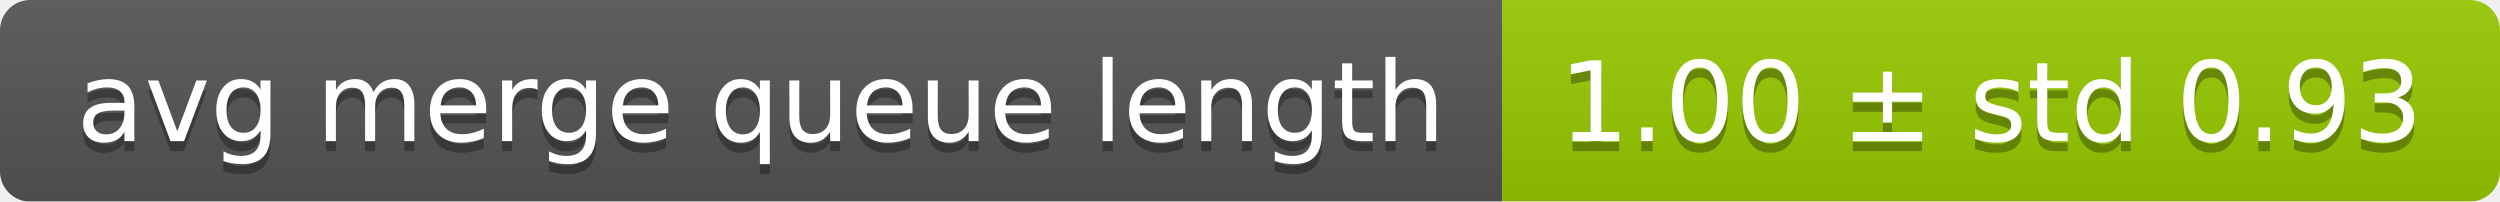
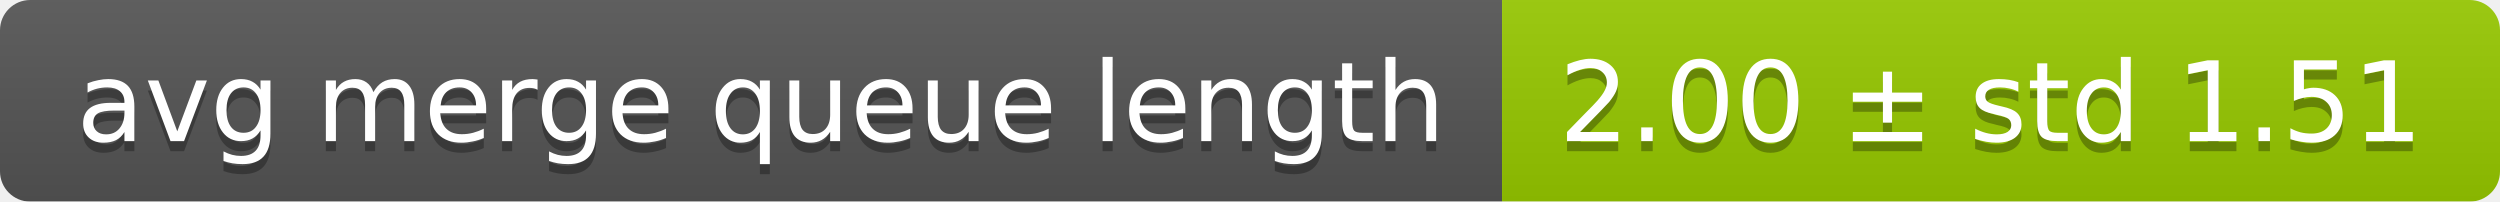
<svg xmlns="http://www.w3.org/2000/svg" width="248" height="20">
  <linearGradient id="smooth" x2="0" y2="100%">
    <stop offset="0" stop-color="#bbb" stop-opacity=".1" />
    <stop offset="1" stop-opacity=".1" />
  </linearGradient>
  <mask id="round">
    <rect width="248" height="20" rx="3" fill="#fff" />
  </mask>
  <g mask="url(#round)">
    <rect width="149" height="20" fill="#555" />
    <rect x="149" width="99" height="20" fill="#97ca00" />
    <rect width="248" height="20" fill="url(#smooth)" />
  </g>
  <g fill="#fff" text-anchor="middle" font-family="DejaVu Sans,Verdana,Geneva,sans-serif" font-size="11">
    <text x="75.5" y="15" fill="#010101" fill-opacity=".3">avg merge queue length</text>
    <text x="75.5" y="14">avg merge queue length</text>
-     <text x="197.5" y="15" fill="#010101" fill-opacity=".3">1.00 ± std 0.93</text>
-     <text x="197.5" y="14">1.00 ± std 0.93</text>
+     <text x="197.5" y="15" fill="#010101" fill-opacity=".3">2.00 ± std 1.51</text>
+     <text x="197.5" y="14">2.00 ± std 1.51</text>
  </g>
</svg>
